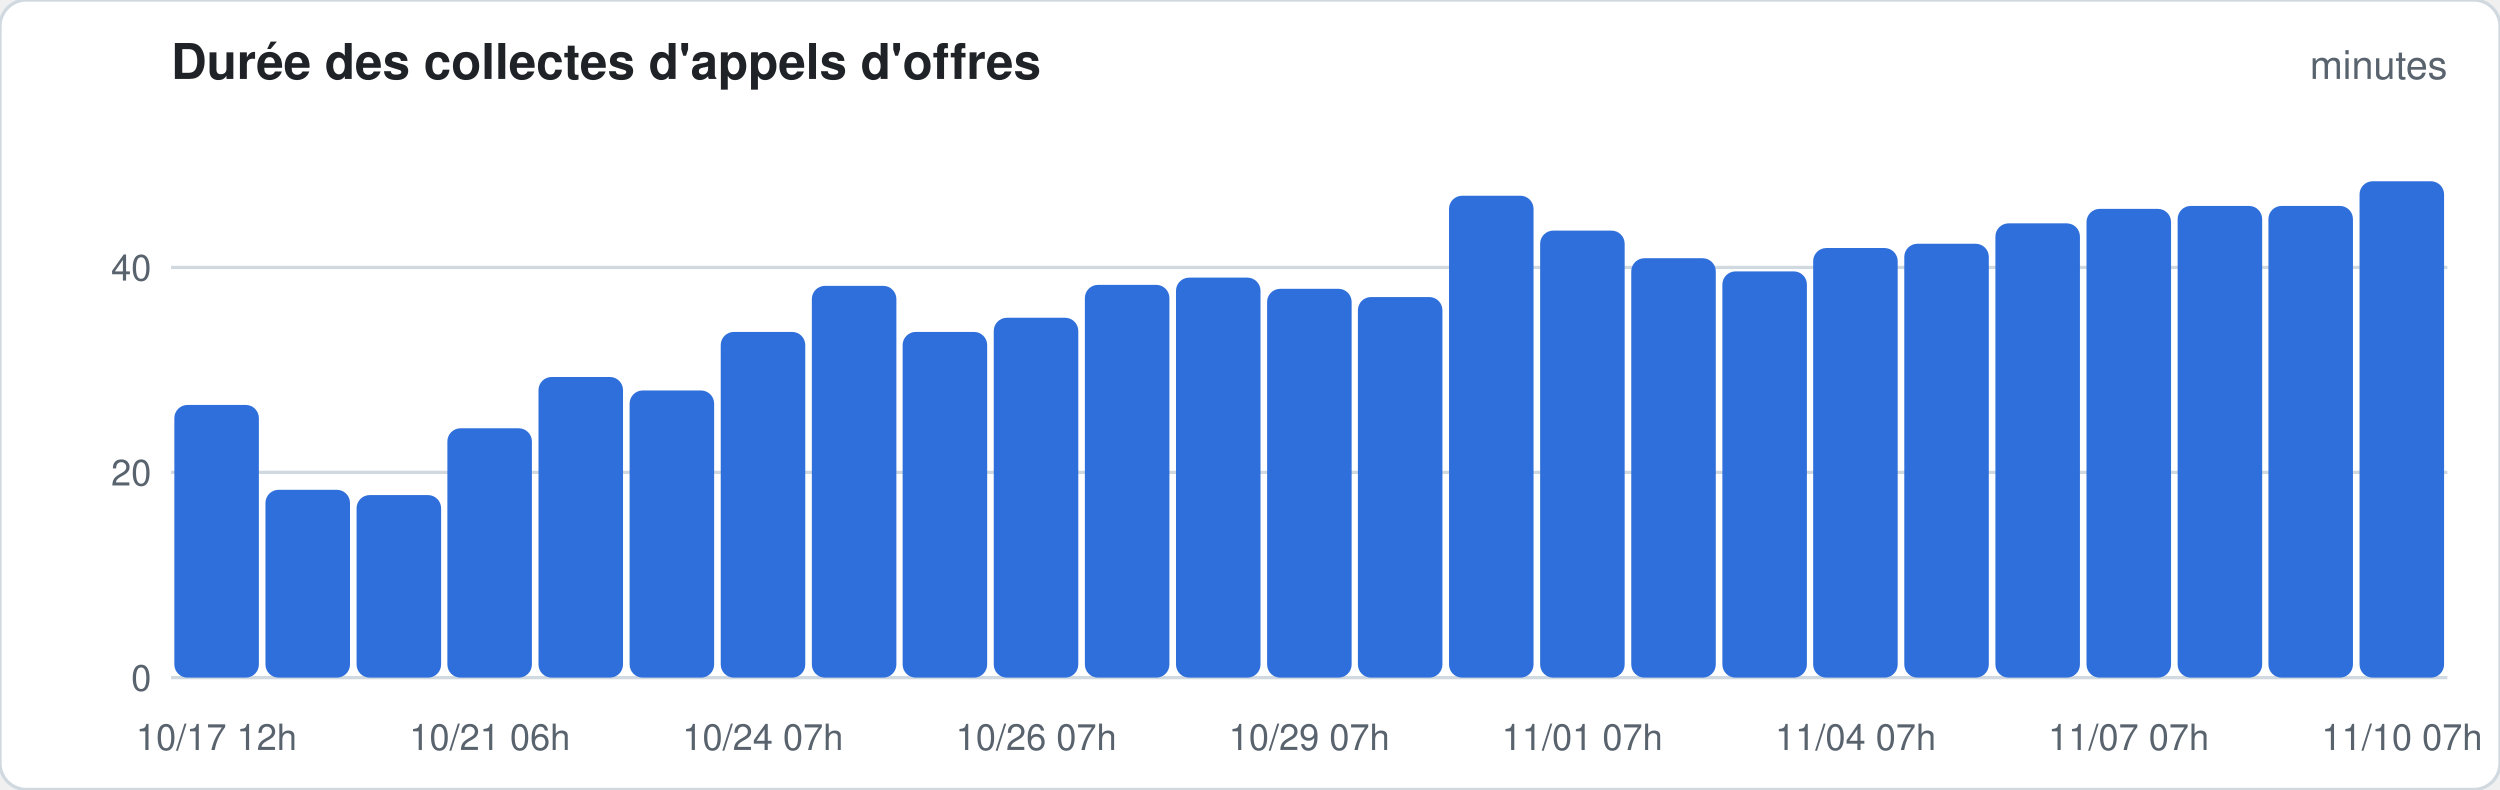
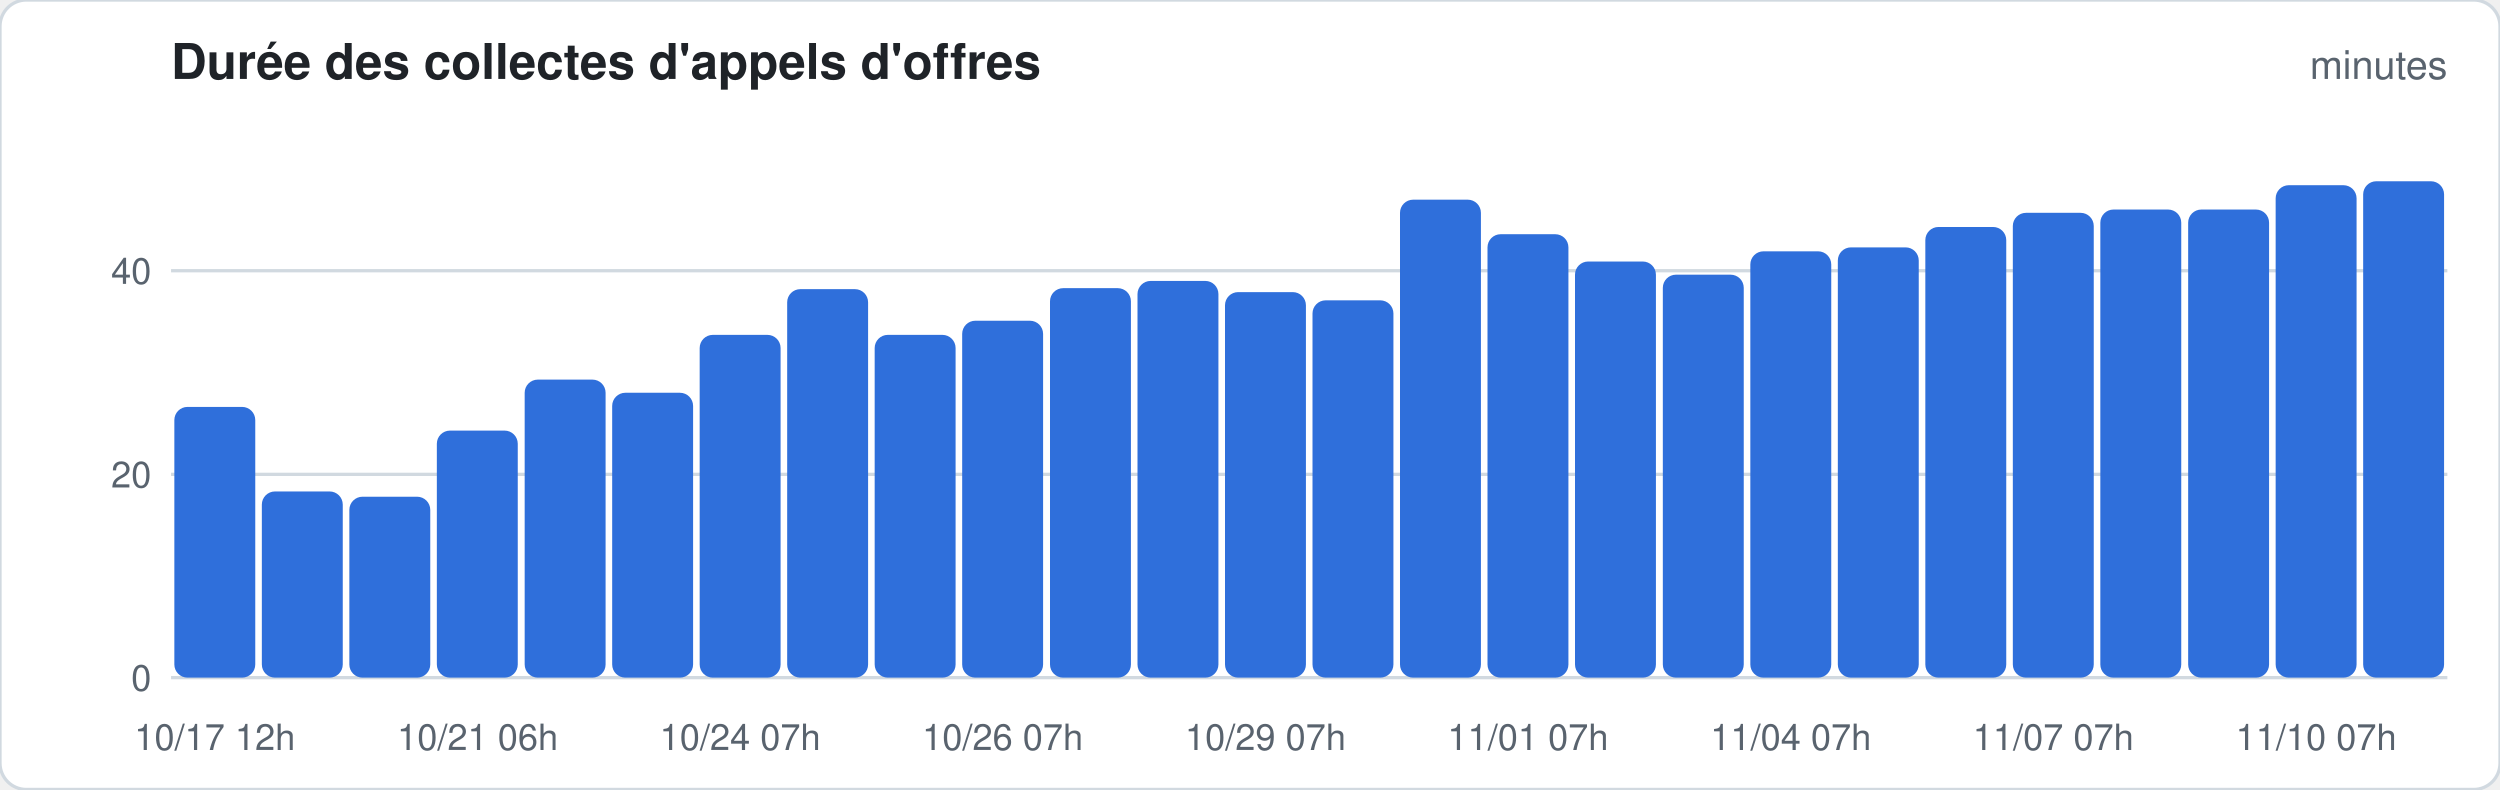
<svg xmlns="http://www.w3.org/2000/svg" width="760" height="240" viewBox="0 0 760 240" font-family="-apple-system,Segoe UI,Helvetica,Arial,sans-serif">
  <rect width="760" height="240" rx="8" fill="#ffffff" stroke="#d1d9e0" />
  <text x="52" y="24" font-size="15" font-weight="600" fill="#1f2328">Durée des collectes d'appels d'offres</text>
  <text x="744" y="24" font-size="12" fill="#59636e" text-anchor="end">minutes</text>
  <line x1="52" x2="744" y1="206.0" y2="206.0" stroke="#d1d9e0" stroke-width="1" />
  <text x="46" y="210.0" font-size="11" fill="#59636e" text-anchor="end">0</text>
-   <line x1="52" x2="744" y1="143.6" y2="143.6" stroke="#d1d9e0" stroke-width="1" />
-   <text x="46" y="147.6" font-size="11" fill="#59636e" text-anchor="end">20</text>
-   <line x1="52" x2="744" y1="81.3" y2="81.3" stroke="#d1d9e0" stroke-width="1" />
-   <text x="46" y="85.3" font-size="11" fill="#59636e" text-anchor="end">40</text>
-   <rect x="53.0" y="123.1" width="25.7" height="82.9" rx="4.0" fill="#2f6fdb" />
-   <text x="65.8" y="228" font-size="11" fill="#59636e" text-anchor="middle">10/17 12h</text>
-   <rect x="80.7" y="148.9" width="25.7" height="57.1" rx="4.0" fill="#2f6fdb" />
-   <rect x="108.4" y="150.5" width="25.7" height="55.5" rx="4.0" fill="#2f6fdb" />
-   <rect x="136.0" y="130.2" width="25.7" height="75.8" rx="4.0" fill="#2f6fdb" />
-   <text x="148.9" y="228" font-size="11" fill="#59636e" text-anchor="middle">10/21 06h</text>
-   <rect x="163.7" y="114.6" width="25.7" height="91.4" rx="4.0" fill="#2f6fdb" />
-   <rect x="191.4" y="118.7" width="25.7" height="87.3" rx="4.0" fill="#2f6fdb" />
-   <rect x="219.1" y="100.9" width="25.7" height="105.1" rx="4.0" fill="#2f6fdb" />
-   <text x="231.9" y="228" font-size="11" fill="#59636e" text-anchor="middle">10/24 07h</text>
-   <rect x="246.8" y="86.9" width="25.7" height="119.1" rx="4.0" fill="#2f6fdb" />
-   <rect x="274.4" y="100.9" width="25.7" height="105.1" rx="4.0" fill="#2f6fdb" />
-   <rect x="302.1" y="96.6" width="25.7" height="109.4" rx="4.0" fill="#2f6fdb" />
-   <text x="315.0" y="228" font-size="11" fill="#59636e" text-anchor="middle">10/26 07h</text>
-   <rect x="329.8" y="86.6" width="25.7" height="119.4" rx="4.0" fill="#2f6fdb" />
-   <rect x="357.5" y="84.4" width="25.7" height="121.6" rx="4.0" fill="#2f6fdb" />
-   <rect x="385.2" y="87.8" width="25.7" height="118.2" rx="4.0" fill="#2f6fdb" />
-   <text x="398.0" y="228" font-size="11" fill="#59636e" text-anchor="middle">10/29 07h</text>
-   <rect x="412.8" y="90.3" width="25.7" height="115.7" rx="4.0" fill="#2f6fdb" />
-   <rect x="440.5" y="59.5" width="25.7" height="146.5" rx="4.0" fill="#2f6fdb" />
-   <rect x="468.2" y="70.1" width="25.7" height="135.9" rx="4.0" fill="#2f6fdb" />
-   <text x="481.0" y="228" font-size="11" fill="#59636e" text-anchor="middle">11/01 07h</text>
-   <rect x="495.9" y="78.5" width="25.7" height="127.5" rx="4.0" fill="#2f6fdb" />
-   <rect x="523.6" y="82.5" width="25.7" height="123.5" rx="4.0" fill="#2f6fdb" />
-   <rect x="551.2" y="75.4" width="25.7" height="130.6" rx="4.0" fill="#2f6fdb" />
-   <text x="564.1" y="228" font-size="11" fill="#59636e" text-anchor="middle">11/04 07h</text>
-   <rect x="578.9" y="74.1" width="25.7" height="131.9" rx="4.0" fill="#2f6fdb" />
-   <rect x="606.6" y="67.9" width="25.7" height="138.1" rx="4.0" fill="#2f6fdb" />
-   <rect x="634.3" y="63.5" width="25.7" height="142.5" rx="4.0" fill="#2f6fdb" />
-   <text x="647.1" y="228" font-size="11" fill="#59636e" text-anchor="middle">11/07 07h</text>
-   <rect x="662.0" y="62.6" width="25.7" height="143.4" rx="4.0" fill="#2f6fdb" />
-   <rect x="689.6" y="62.6" width="25.7" height="143.4" rx="4.0" fill="#2f6fdb" />
-   <rect x="717.3" y="55.1" width="25.7" height="150.9" rx="4.0" fill="#2f6fdb" />
-   <text x="730.2" y="228" font-size="11" fill="#59636e" text-anchor="middle">11/10 07h</text>
+   <line x1="52" x2="744" y1="144.2" y2="144.2" stroke="#d1d9e0" stroke-width="1" />
+   <text x="46" y="148.2" font-size="11" fill="#59636e" text-anchor="end">20</text>
+   <line x1="52" x2="744" y1="82.3" y2="82.3" stroke="#d1d9e0" stroke-width="1" />
+   <text x="46" y="86.3" font-size="11" fill="#59636e" text-anchor="end">40</text>
+   <rect x="53.0" y="123.7" width="24.6" height="82.3" rx="4.0" fill="#2f6fdb" />
+   <text x="65.3" y="228" font-size="11" fill="#59636e" text-anchor="middle">10/17 12h</text>
+   <rect x="79.6" y="149.4" width="24.6" height="56.6" rx="4.0" fill="#2f6fdb" />
+   <rect x="106.2" y="151.0" width="24.6" height="55.0" rx="4.0" fill="#2f6fdb" />
+   <rect x="132.8" y="130.9" width="24.6" height="75.1" rx="4.0" fill="#2f6fdb" />
+   <text x="145.2" y="228" font-size="11" fill="#59636e" text-anchor="middle">10/21 06h</text>
+   <rect x="159.5" y="115.4" width="24.6" height="90.6" rx="4.0" fill="#2f6fdb" />
+   <rect x="186.1" y="119.4" width="24.6" height="86.6" rx="4.0" fill="#2f6fdb" />
+   <rect x="212.7" y="101.8" width="24.6" height="104.2" rx="4.0" fill="#2f6fdb" />
+   <text x="225.0" y="228" font-size="11" fill="#59636e" text-anchor="middle">10/24 07h</text>
+   <rect x="239.3" y="87.9" width="24.6" height="118.1" rx="4.0" fill="#2f6fdb" />
+   <rect x="265.9" y="101.8" width="24.6" height="104.2" rx="4.0" fill="#2f6fdb" />
+   <rect x="292.5" y="97.5" width="24.6" height="108.5" rx="4.0" fill="#2f6fdb" />
+   <text x="304.8" y="228" font-size="11" fill="#59636e" text-anchor="middle">10/26 07h</text>
+   <rect x="319.2" y="87.6" width="24.6" height="118.4" rx="4.0" fill="#2f6fdb" />
+   <rect x="345.8" y="85.4" width="24.6" height="120.6" rx="4.0" fill="#2f6fdb" />
+   <rect x="372.4" y="88.8" width="24.6" height="117.2" rx="4.0" fill="#2f6fdb" />
+   <text x="384.7" y="228" font-size="11" fill="#59636e" text-anchor="middle">10/29 07h</text>
+   <rect x="399.0" y="91.3" width="24.6" height="114.7" rx="4.0" fill="#2f6fdb" />
+   <rect x="425.6" y="60.7" width="24.6" height="145.3" rx="4.0" fill="#2f6fdb" />
+   <rect x="452.2" y="71.2" width="24.6" height="134.8" rx="4.0" fill="#2f6fdb" />
+   <text x="464.5" y="228" font-size="11" fill="#59636e" text-anchor="middle">11/01 07h</text>
+   <rect x="478.8" y="79.5" width="24.6" height="126.5" rx="4.0" fill="#2f6fdb" />
+   <rect x="505.5" y="83.5" width="24.6" height="122.5" rx="4.0" fill="#2f6fdb" />
+   <rect x="532.1" y="76.4" width="24.6" height="129.6" rx="4.0" fill="#2f6fdb" />
+   <text x="544.4" y="228" font-size="11" fill="#59636e" text-anchor="middle">11/04 07h</text>
+   <rect x="558.7" y="75.2" width="24.6" height="130.8" rx="4.0" fill="#2f6fdb" />
+   <rect x="585.3" y="69.0" width="24.6" height="137.0" rx="4.0" fill="#2f6fdb" />
+   <rect x="611.9" y="64.7" width="24.6" height="141.3" rx="4.0" fill="#2f6fdb" />
+   <text x="624.2" y="228" font-size="11" fill="#59636e" text-anchor="middle">11/07 07h</text>
+   <rect x="638.5" y="63.7" width="24.6" height="142.3" rx="4.0" fill="#2f6fdb" />
+   <rect x="665.2" y="63.7" width="24.6" height="142.3" rx="4.0" fill="#2f6fdb" />
+   <rect x="691.8" y="56.3" width="24.6" height="149.7" rx="4.0" fill="#2f6fdb" />
+   <text x="704.1" y="228" font-size="11" fill="#59636e" text-anchor="middle">11/10 07h</text>
+   <rect x="718.4" y="55.1" width="24.6" height="150.9" rx="4.0" fill="#2f6fdb" />
</svg>
